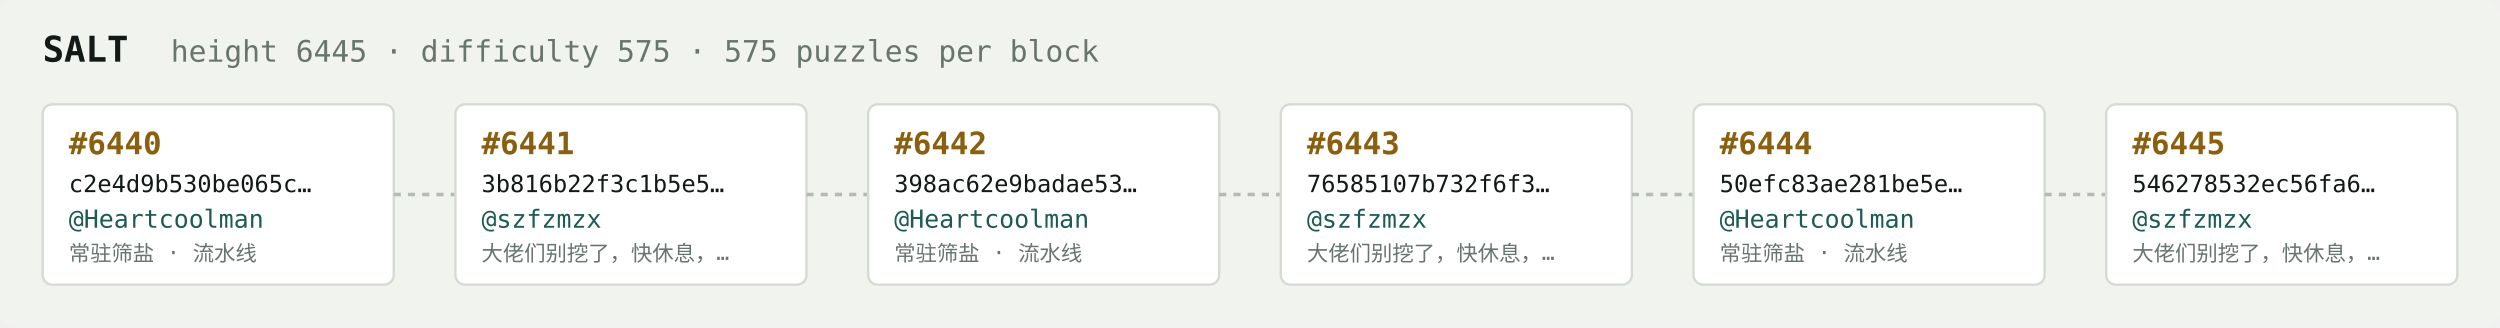
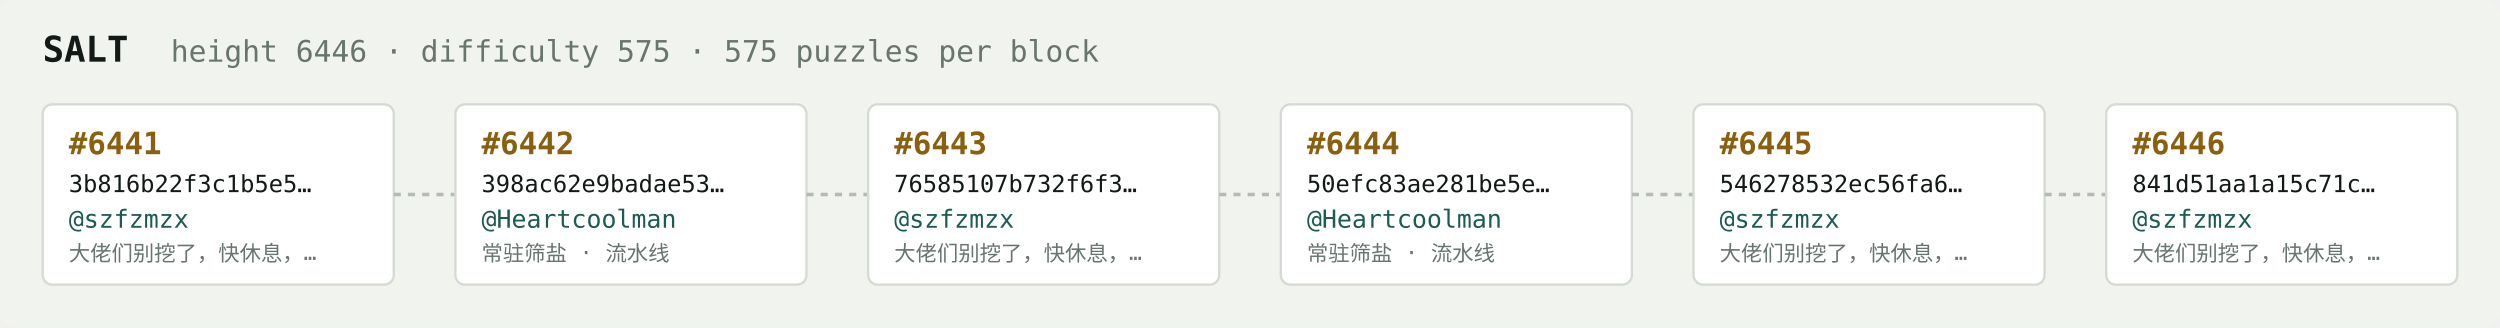
<svg xmlns="http://www.w3.org/2000/svg" width="1054" height="138" viewBox="0 0 1054 138" font-family="ui-monospace,SFMono-Regular,Menlo,monospace">
  <rect fill="#f1f3ef" width="1054" height="138" rx="6" />
  <text x="18" y="26" fill="#121916" font-size="15" font-weight="700">SALT</text>
-   <text x="72" y="26" fill="#68746e" font-size="12.5">height 6445 · difficulty 575 · 575 puzzles per block</text>
+   <text x="72" y="26" fill="#68746e" font-size="12.5">height 6446 · difficulty 575 · 575 puzzles per block</text>
  <rect x="18" y="44" width="148" height="76" rx="4" fill="#ffffff" stroke="#d5dbd2" stroke-width="1" />
-   <text x="29" y="65" fill="#8a5f10" font-size="13" font-weight="700">#6440</text>
-   <text x="29" y="81" fill="#121916" font-size="10">c2e4d9b530be065c…</text>
-   <text x="29" y="96" fill="#1c5b52" font-size="10.5">@Heartcoolman</text>
-   <text x="29" y="110" fill="#68746e" font-size="9">常驻筛盐 · 流水线</text>
+   <text x="29" y="65" fill="#8a5f10" font-size="13" font-weight="700">#6441</text>
+   <text x="29" y="81" fill="#121916" font-size="10">3b816b22f3c1b5e5…</text>
+   <text x="29" y="96" fill="#1c5b52" font-size="10.5">@szfzmzx</text>
+   <text x="29" y="110" fill="#68746e" font-size="9">大佬们别挖了，快休息，…</text>
  <line x1="166" y1="82.0" x2="192" y2="82.0" stroke="#b3bcb4" stroke-width="1.5" stroke-dasharray="3 3" />
  <rect x="192" y="44" width="148" height="76" rx="4" fill="#ffffff" stroke="#d5dbd2" stroke-width="1" />
-   <text x="203" y="65" fill="#8a5f10" font-size="13" font-weight="700">#6441</text>
-   <text x="203" y="81" fill="#121916" font-size="10">3b816b22f3c1b5e5…</text>
-   <text x="203" y="96" fill="#1c5b52" font-size="10.5">@szfzmzx</text>
-   <text x="203" y="110" fill="#68746e" font-size="9">大佬们别挖了，快休息，…</text>
+   <text x="203" y="65" fill="#8a5f10" font-size="13" font-weight="700">#6442</text>
+   <text x="203" y="81" fill="#121916" font-size="10">398ac62e9badae53…</text>
+   <text x="203" y="96" fill="#1c5b52" font-size="10.5">@Heartcoolman</text>
+   <text x="203" y="110" fill="#68746e" font-size="9">常驻筛盐 · 流水线</text>
  <line x1="340" y1="82.0" x2="366" y2="82.0" stroke="#b3bcb4" stroke-width="1.5" stroke-dasharray="3 3" />
  <rect x="366" y="44" width="148" height="76" rx="4" fill="#ffffff" stroke="#d5dbd2" stroke-width="1" />
-   <text x="377" y="65" fill="#8a5f10" font-size="13" font-weight="700">#6442</text>
-   <text x="377" y="81" fill="#121916" font-size="10">398ac62e9badae53…</text>
-   <text x="377" y="96" fill="#1c5b52" font-size="10.5">@Heartcoolman</text>
-   <text x="377" y="110" fill="#68746e" font-size="9">常驻筛盐 · 流水线</text>
+   <text x="377" y="65" fill="#8a5f10" font-size="13" font-weight="700">#6443</text>
+   <text x="377" y="81" fill="#121916" font-size="10">76585107b732f6f3…</text>
+   <text x="377" y="96" fill="#1c5b52" font-size="10.5">@szfzmzx</text>
+   <text x="377" y="110" fill="#68746e" font-size="9">大佬们别挖了，快休息，…</text>
  <line x1="514" y1="82.0" x2="540" y2="82.0" stroke="#b3bcb4" stroke-width="1.5" stroke-dasharray="3 3" />
  <rect x="540" y="44" width="148" height="76" rx="4" fill="#ffffff" stroke="#d5dbd2" stroke-width="1" />
-   <text x="551" y="65" fill="#8a5f10" font-size="13" font-weight="700">#6443</text>
-   <text x="551" y="81" fill="#121916" font-size="10">76585107b732f6f3…</text>
-   <text x="551" y="96" fill="#1c5b52" font-size="10.5">@szfzmzx</text>
-   <text x="551" y="110" fill="#68746e" font-size="9">大佬们别挖了，快休息，…</text>
+   <text x="551" y="65" fill="#8a5f10" font-size="13" font-weight="700">#6444</text>
+   <text x="551" y="81" fill="#121916" font-size="10">50efc83ae281be5e…</text>
+   <text x="551" y="96" fill="#1c5b52" font-size="10.5">@Heartcoolman</text>
+   <text x="551" y="110" fill="#68746e" font-size="9">常驻筛盐 · 流水线</text>
  <line x1="688" y1="82.0" x2="714" y2="82.0" stroke="#b3bcb4" stroke-width="1.5" stroke-dasharray="3 3" />
  <rect x="714" y="44" width="148" height="76" rx="4" fill="#ffffff" stroke="#d5dbd2" stroke-width="1" />
-   <text x="725" y="65" fill="#8a5f10" font-size="13" font-weight="700">#6444</text>
-   <text x="725" y="81" fill="#121916" font-size="10">50efc83ae281be5e…</text>
-   <text x="725" y="96" fill="#1c5b52" font-size="10.5">@Heartcoolman</text>
-   <text x="725" y="110" fill="#68746e" font-size="9">常驻筛盐 · 流水线</text>
+   <text x="725" y="65" fill="#8a5f10" font-size="13" font-weight="700">#6445</text>
+   <text x="725" y="81" fill="#121916" font-size="10">546278532ec56fa6…</text>
+   <text x="725" y="96" fill="#1c5b52" font-size="10.5">@szfzmzx</text>
+   <text x="725" y="110" fill="#68746e" font-size="9">大佬们别挖了，快休息，…</text>
  <line x1="862" y1="82.0" x2="888" y2="82.0" stroke="#b3bcb4" stroke-width="1.5" stroke-dasharray="3 3" />
  <rect x="888" y="44" width="148" height="76" rx="4" fill="#ffffff" stroke="#d5dbd2" stroke-width="1" />
-   <text x="899" y="65" fill="#8a5f10" font-size="13" font-weight="700">#6445</text>
-   <text x="899" y="81" fill="#121916" font-size="10">546278532ec56fa6…</text>
+   <text x="899" y="65" fill="#8a5f10" font-size="13" font-weight="700">#6446</text>
+   <text x="899" y="81" fill="#121916" font-size="10">841d51aa1a15c71c…</text>
  <text x="899" y="96" fill="#1c5b52" font-size="10.5">@szfzmzx</text>
  <text x="899" y="110" fill="#68746e" font-size="9">大佬们别挖了，快休息，…</text>
</svg>
